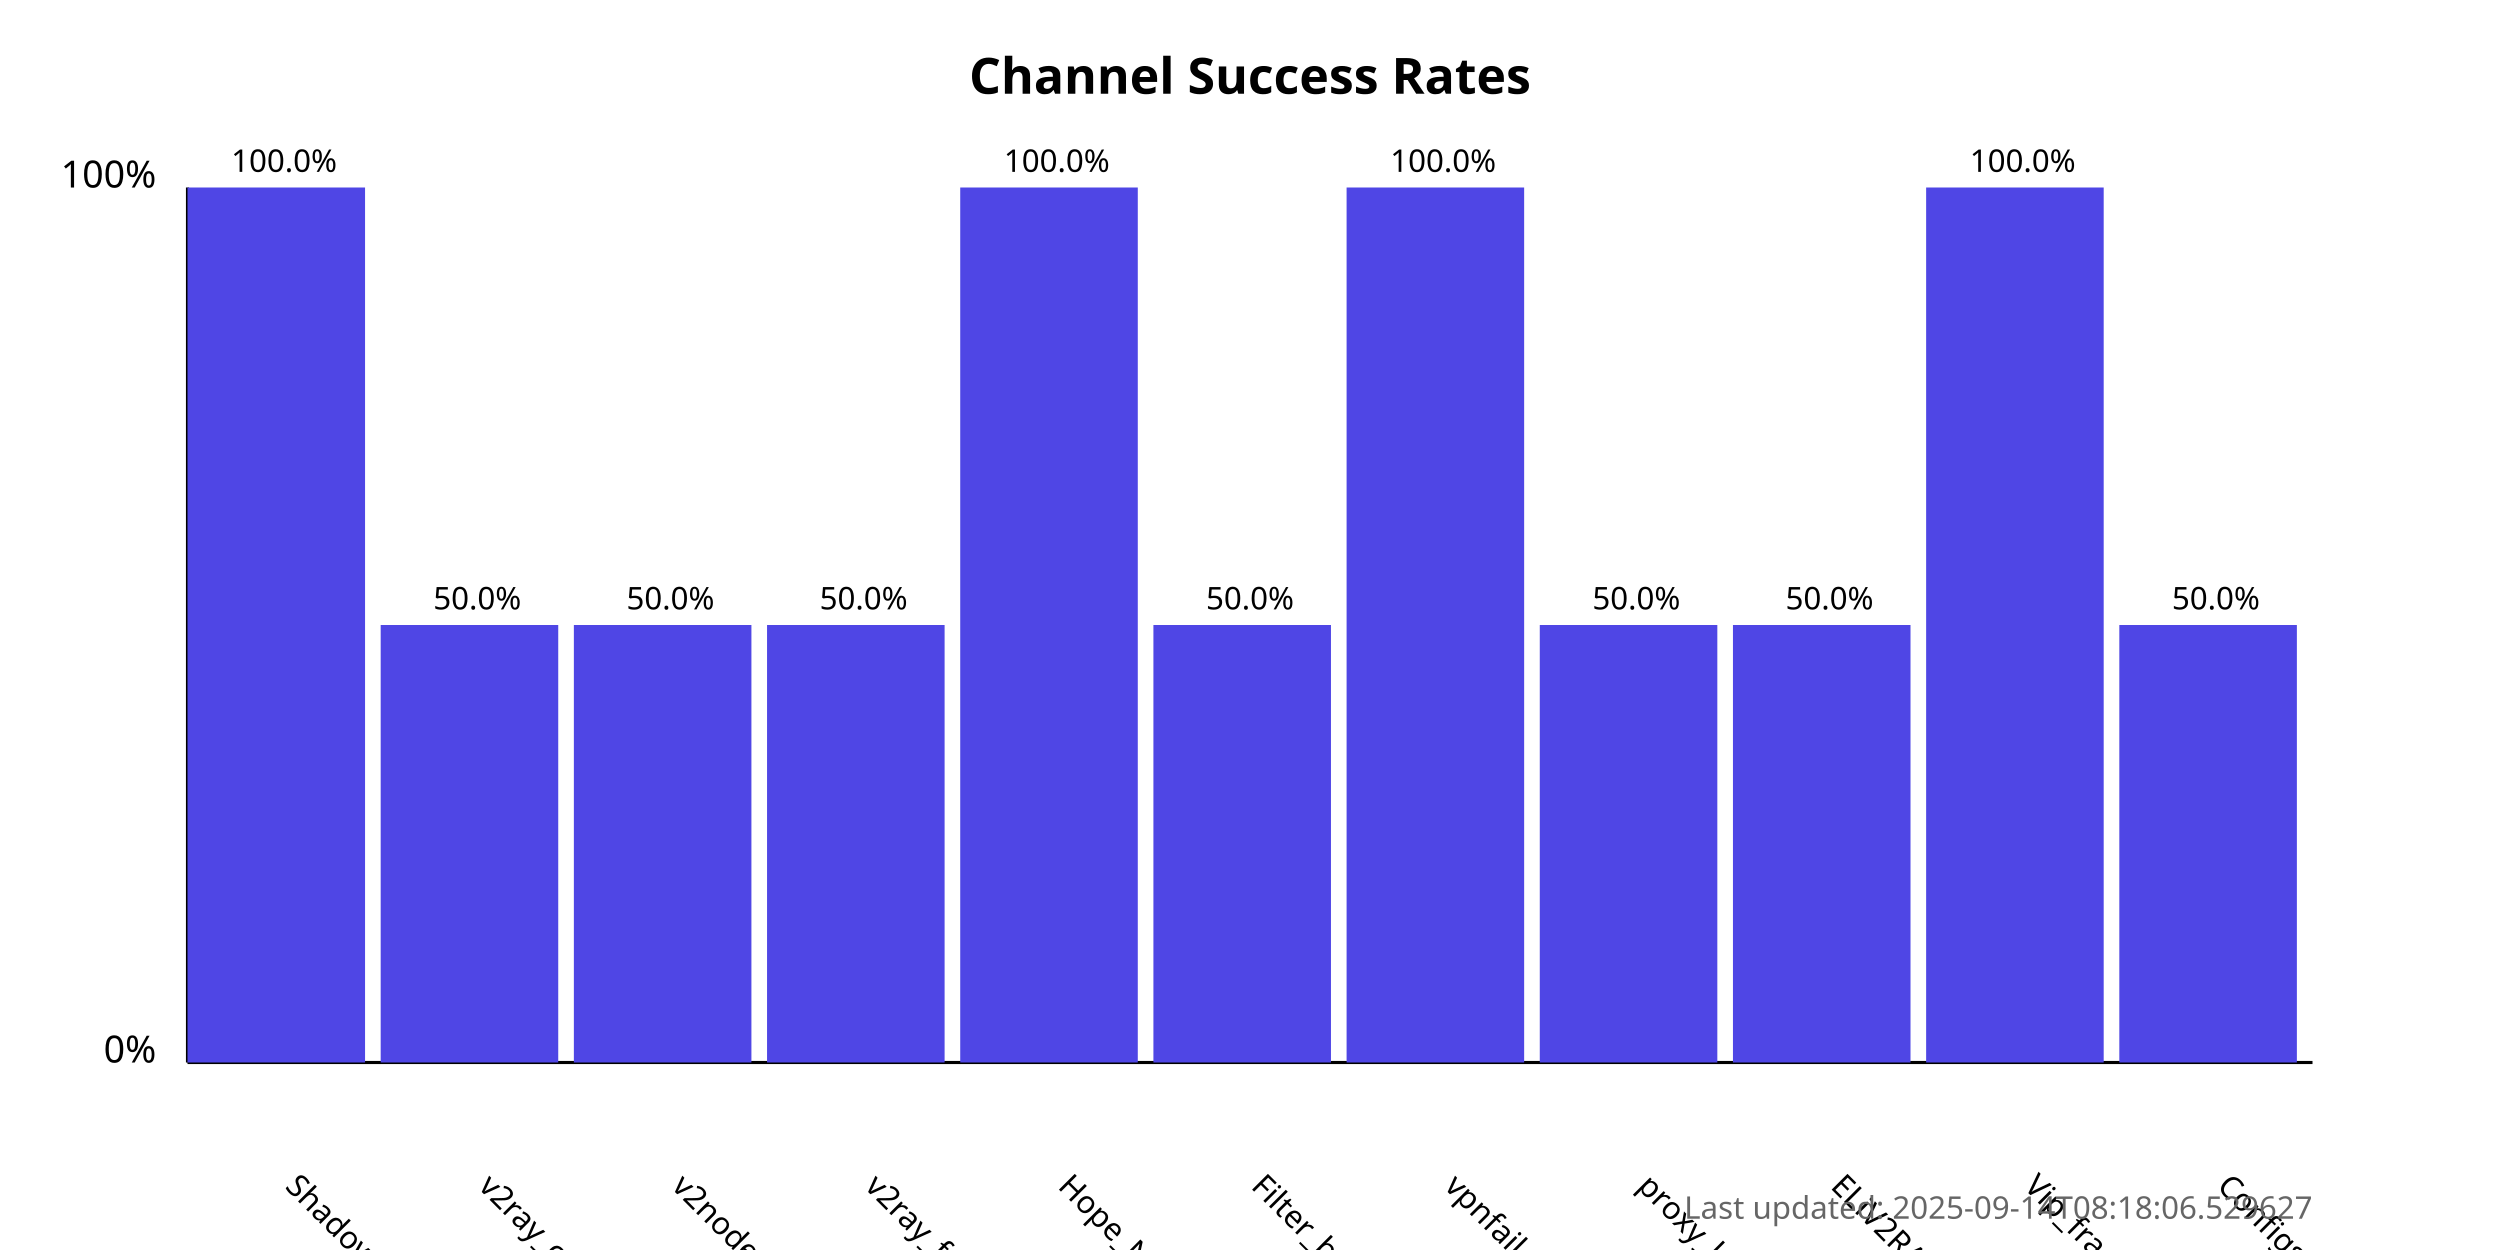
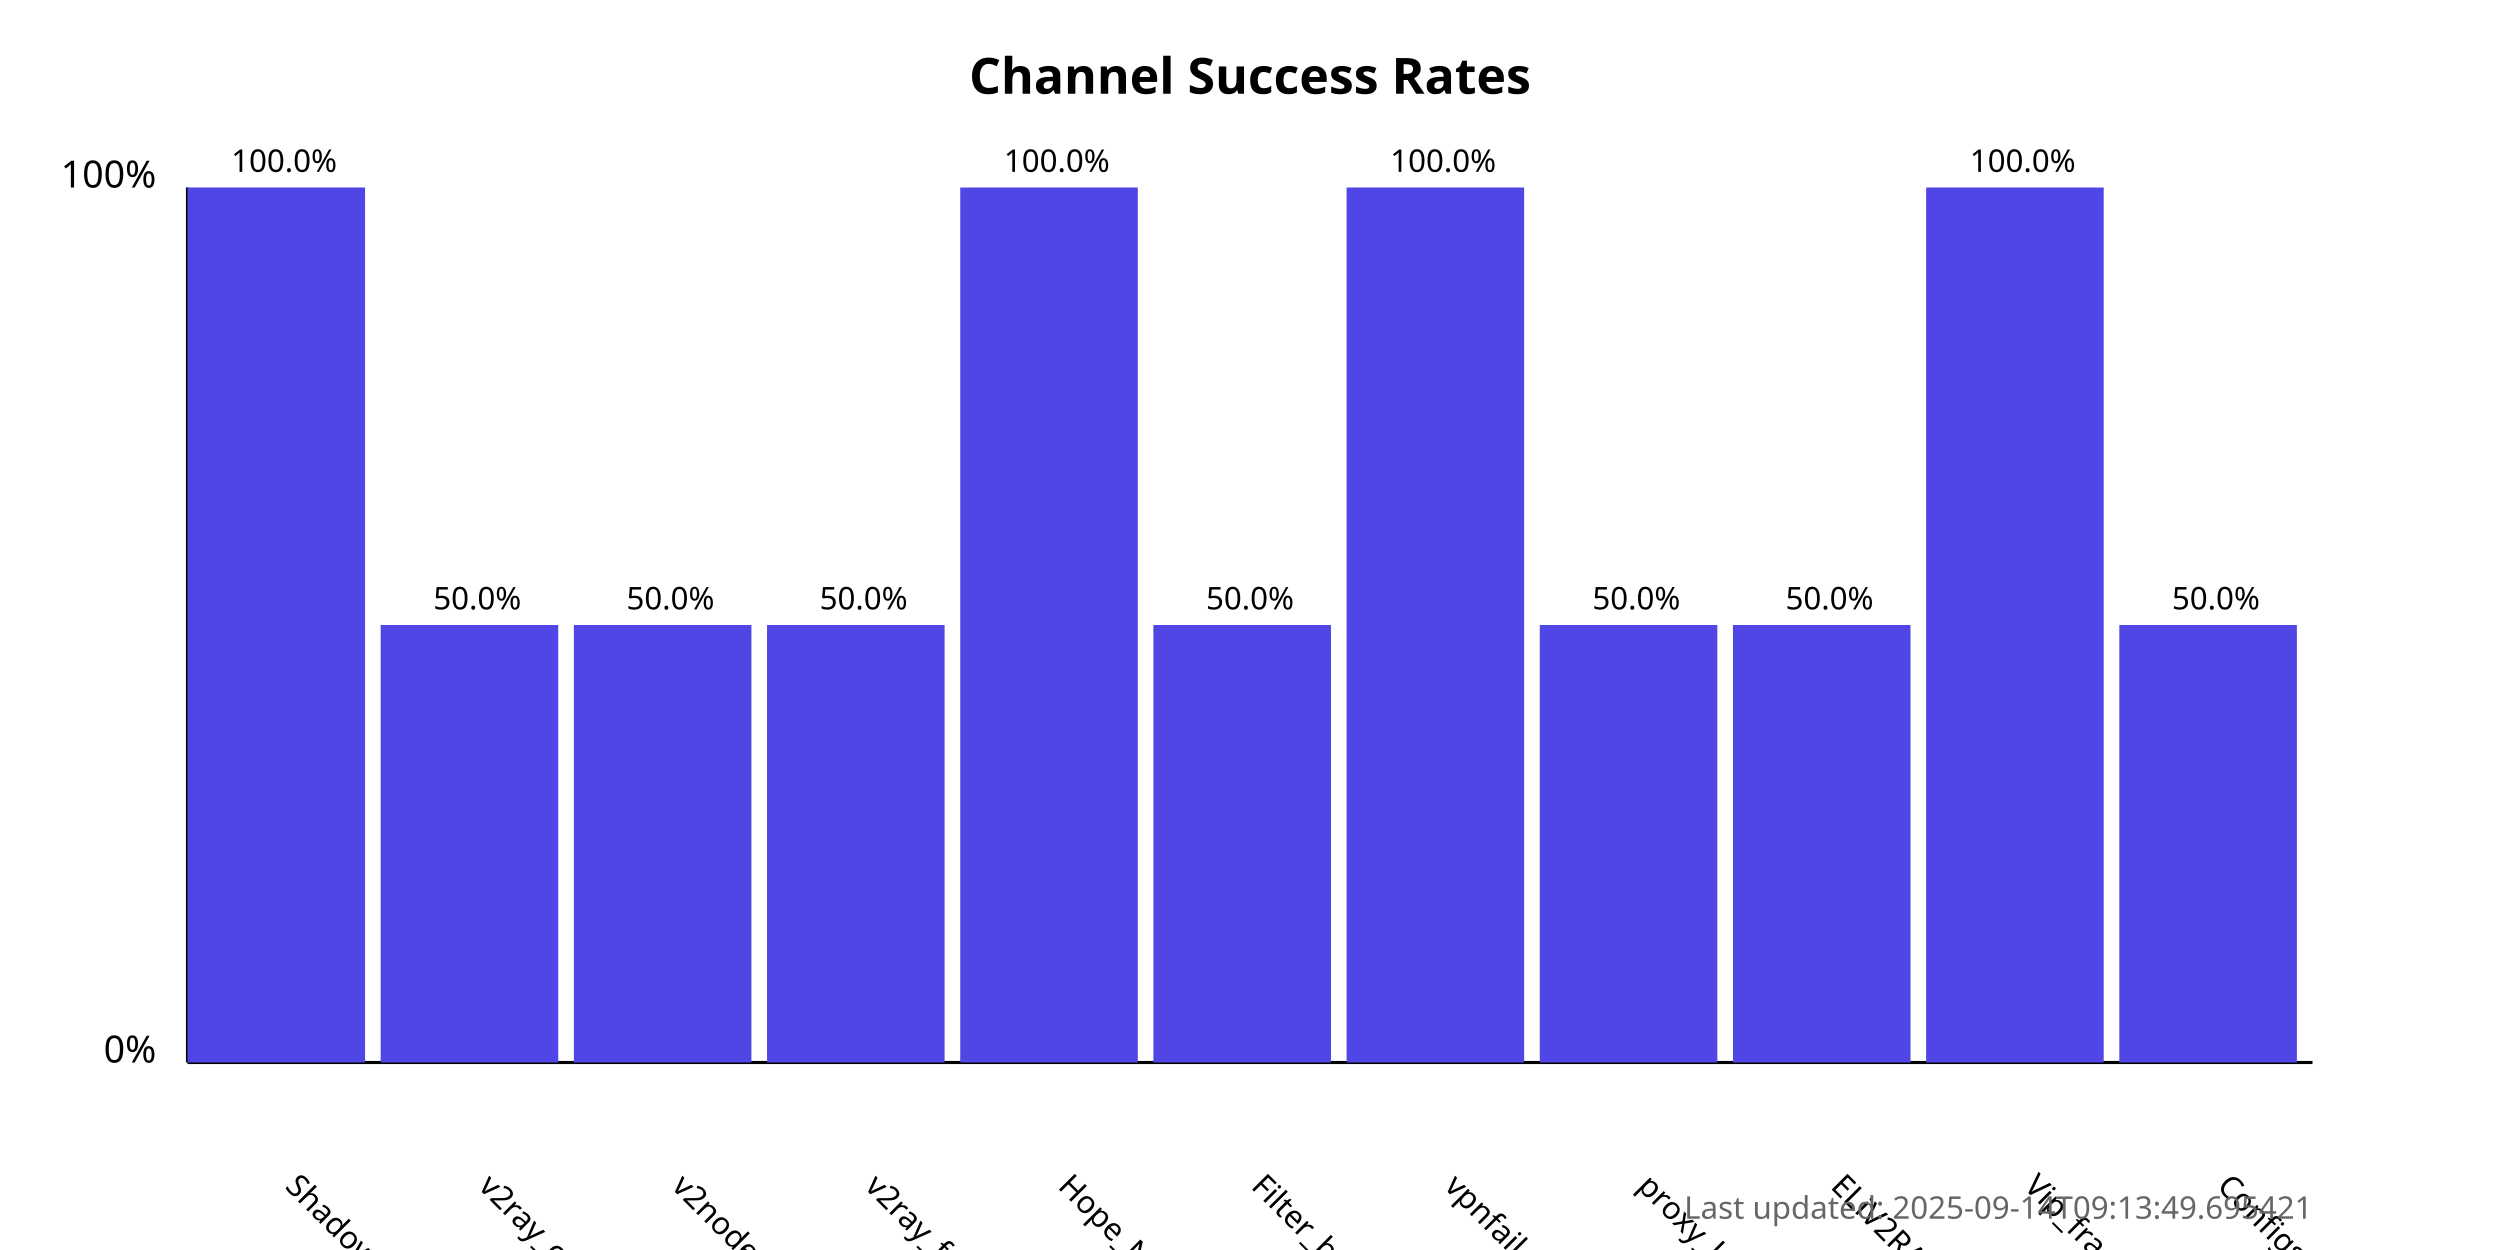
<svg xmlns="http://www.w3.org/2000/svg" width="800" height="400">
  <style>
            .chart-title { font: bold 16px sans-serif; }
            .axis-label { font: 12px sans-serif; }
            .tick-label { font: 10px sans-serif; }
            .bar { fill: #4f46e5; }
            .bar:hover { fill: #6366f1; }
            .timestamp { font: 10px sans-serif; fill: #666; }
        </style>
  <text x="400.0" y="30" text-anchor="middle" class="chart-title">
            Channel Success Rates
        </text>
  <line x1="60" y1="340" x2="60" y2="60" stroke="black" stroke-width="1" />
  <line x1="60" y1="340" x2="740" y2="340" stroke="black" stroke-width="1" />
  <text x="50" y="340" text-anchor="end" class="axis-label">0%</text>
  <text x="50" y="60" text-anchor="end" class="axis-label">100%</text>
  <g>
    <rect x="60" y="60.0" width="56.818" height="280.0" class="bar" />
    <text x="90.909" y="380" transform="rotate(45, 90.90909, 380)" text-anchor="start" class="tick-label">
                ShadowProxy66
            </text>
    <text x="90.909" y="55.0" text-anchor="middle" class="tick-label">
                100.0%
            </text>
  </g>
  <g>
    <rect x="121.818" y="200.0" width="56.818" height="140.0" class="bar" />
    <text x="152.727" y="380" transform="rotate(45, 152.7273, 380)" text-anchor="start" class="tick-label">
                v2ray_configs_pool
            </text>
    <text x="152.727" y="195.0" text-anchor="middle" class="tick-label">
                50.0%
            </text>
  </g>
  <g>
    <rect x="183.636" y="200.0" width="56.818" height="140.0" class="bar" />
    <text x="214.545" y="380" transform="rotate(45, 214.5455, 380)" text-anchor="start" class="tick-label">
                v2nodes
            </text>
    <text x="214.545" y="195.0" text-anchor="middle" class="tick-label">
                50.0%
            </text>
  </g>
  <g>
    <rect x="245.455" y="200.0" width="56.818" height="140.0" class="bar" />
    <text x="276.364" y="380" transform="rotate(45, 276.3636, 380)" text-anchor="start" class="tick-label">
                v2ray_free_conf
            </text>
    <text x="276.364" y="195.0" text-anchor="middle" class="tick-label">
                50.0%
            </text>
  </g>
  <g>
    <rect x="307.273" y="60.0" width="56.818" height="280.0" class="bar" />
    <text x="338.182" y="380" transform="rotate(45, 338.1818, 380)" text-anchor="start" class="tick-label">
                Hope_Net
            </text>
    <text x="338.182" y="55.0" text-anchor="middle" class="tick-label">
                100.0%
            </text>
  </g>
  <g>
    <rect x="369.091" y="200.0" width="56.818" height="140.0" class="bar" />
    <text x="400.0" y="380" transform="rotate(45, 400.0, 380)" text-anchor="start" class="tick-label">
                Filter_breaker
            </text>
    <text x="400.0" y="195.0" text-anchor="middle" class="tick-label">
                50.0%
            </text>
  </g>
  <g>
    <rect x="430.909" y="60.0" width="56.818" height="280.0" class="bar" />
    <text x="461.818" y="380" transform="rotate(45, 461.8182, 380)" text-anchor="start" class="tick-label">
                vpnfail_vless
            </text>
    <text x="461.818" y="55.0" text-anchor="middle" class="tick-label">
                100.0%
            </text>
  </g>
  <g>
    <rect x="492.727" y="200.0" width="56.818" height="140.0" class="bar" />
    <text x="523.636" y="380" transform="rotate(45, 523.6364, 380)" text-anchor="start" class="tick-label">
                proxy_kafee
            </text>
    <text x="523.636" y="195.0" text-anchor="middle" class="tick-label">
                50.0%
            </text>
  </g>
  <g>
    <rect x="554.545" y="200.0" width="56.818" height="140.0" class="bar" />
    <text x="585.455" y="380" transform="rotate(45, 585.4545, 380)" text-anchor="start" class="tick-label">
                ELiV2RAY
            </text>
    <text x="585.455" y="195.0" text-anchor="middle" class="tick-label">
                50.0%
            </text>
  </g>
  <g>
    <rect x="616.364" y="60.0" width="56.818" height="280.0" class="bar" />
    <text x="647.273" y="380" transform="rotate(45, 647.2727, 380)" text-anchor="start" class="tick-label">
                Vip_fragment_v2ray
            </text>
    <text x="647.273" y="55.0" text-anchor="middle" class="tick-label">
                100.0%
            </text>
  </g>
  <g>
    <rect x="678.182" y="200.0" width="56.818" height="140.0" class="bar" />
    <text x="709.091" y="380" transform="rotate(45, 709.0909, 380)" text-anchor="start" class="tick-label">
                ConfigsHubPlus
            </text>
    <text x="709.091" y="195.0" text-anchor="middle" class="tick-label">
                50.0%
            </text>
  </g>
  <text x="740" y="390" text-anchor="end" class="timestamp">
-             Last updated: 2025-09-14T08:18:06.529627
+             Last updated: 2025-09-14T09:13:49.695421
        </text>
</svg>
